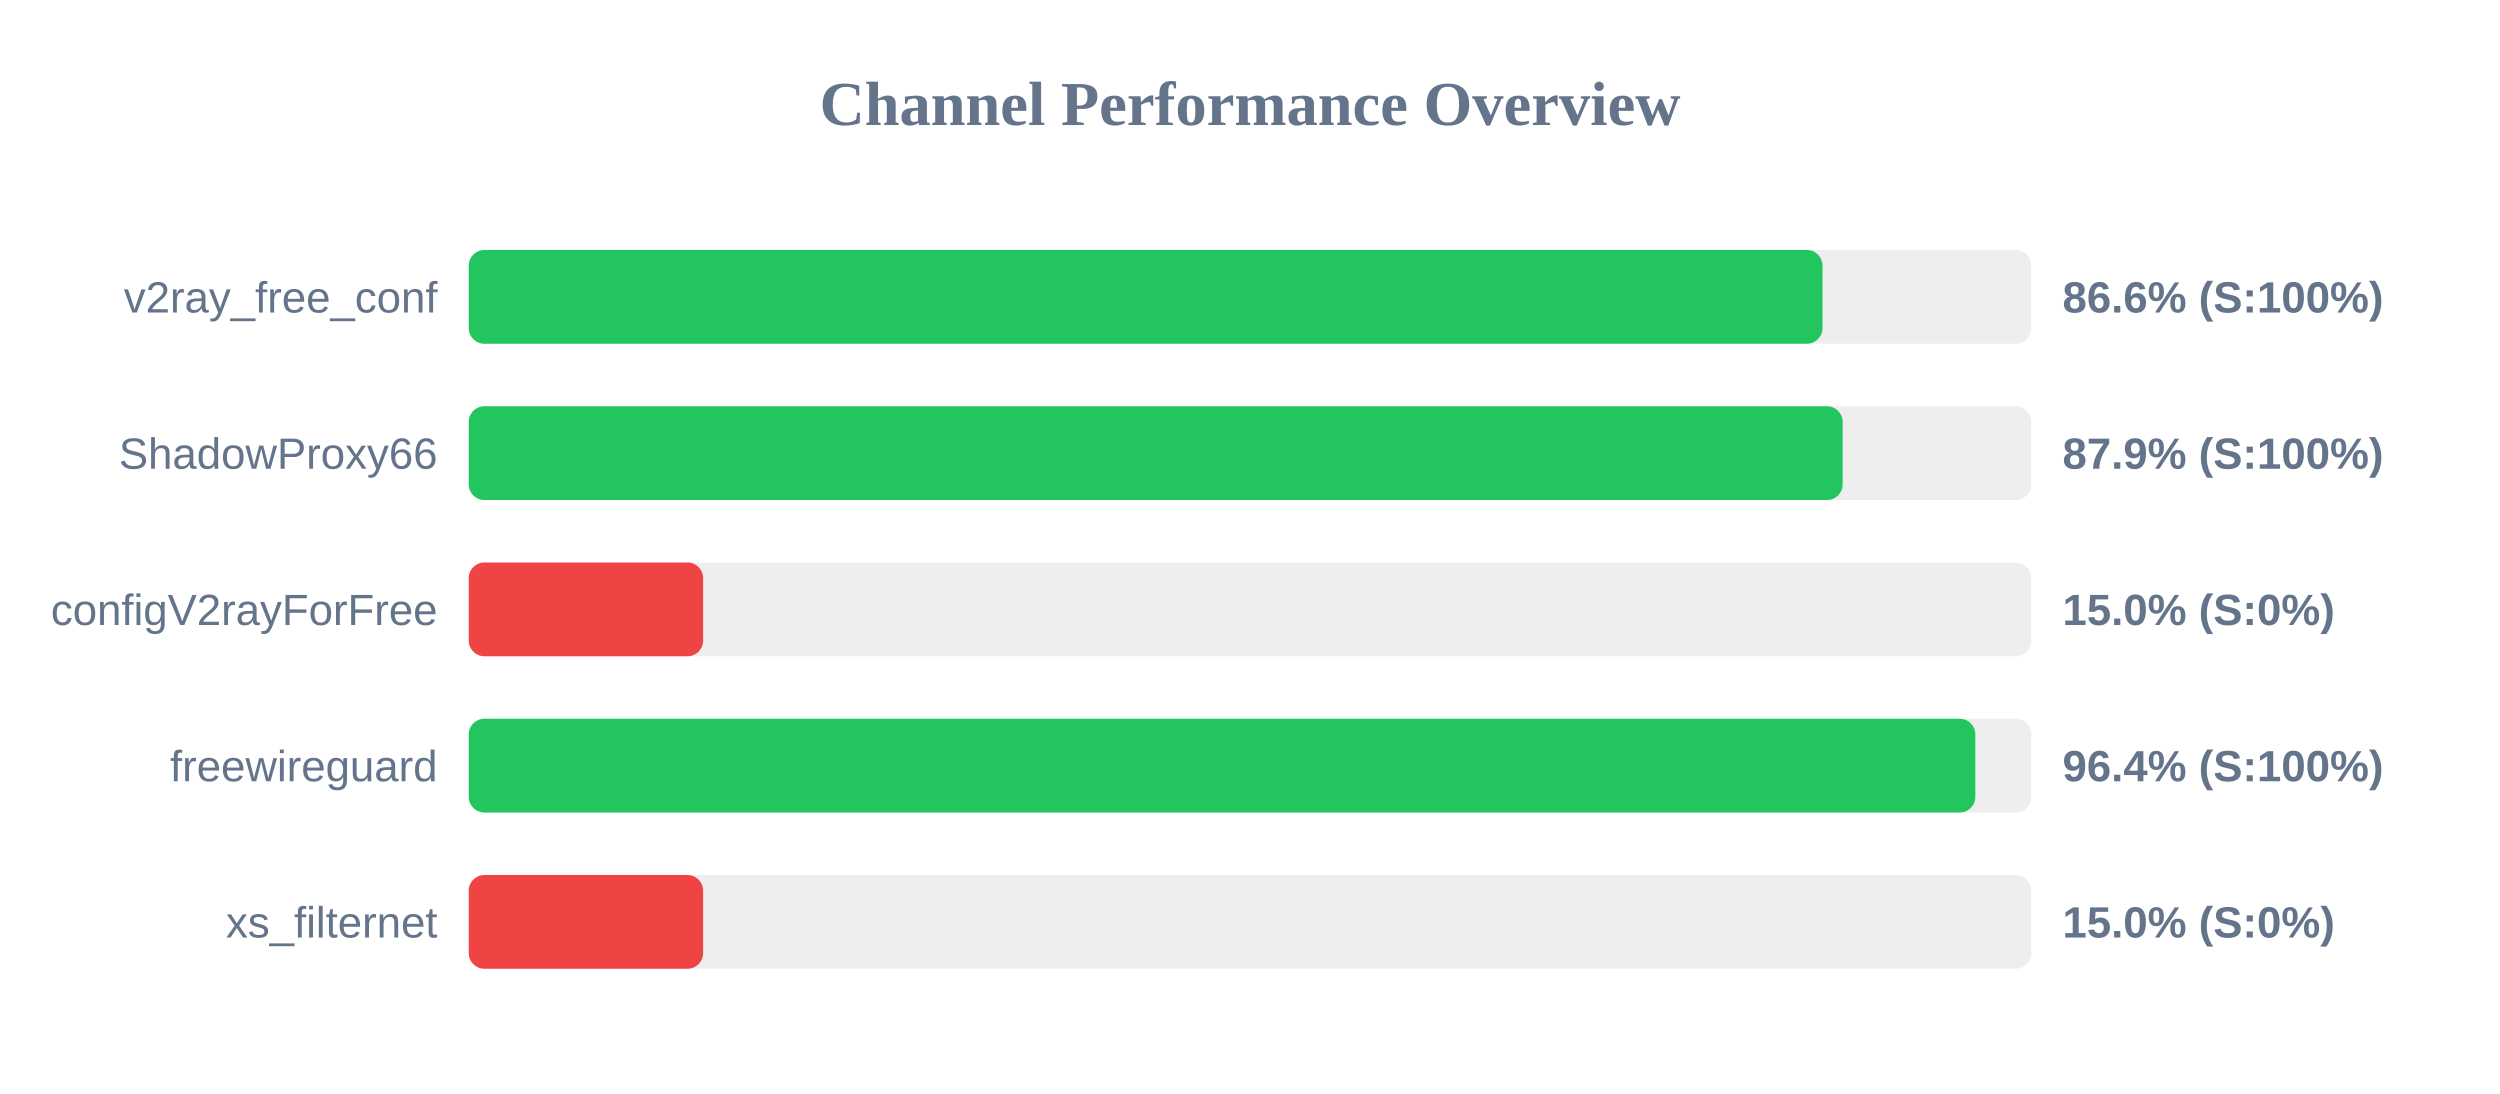
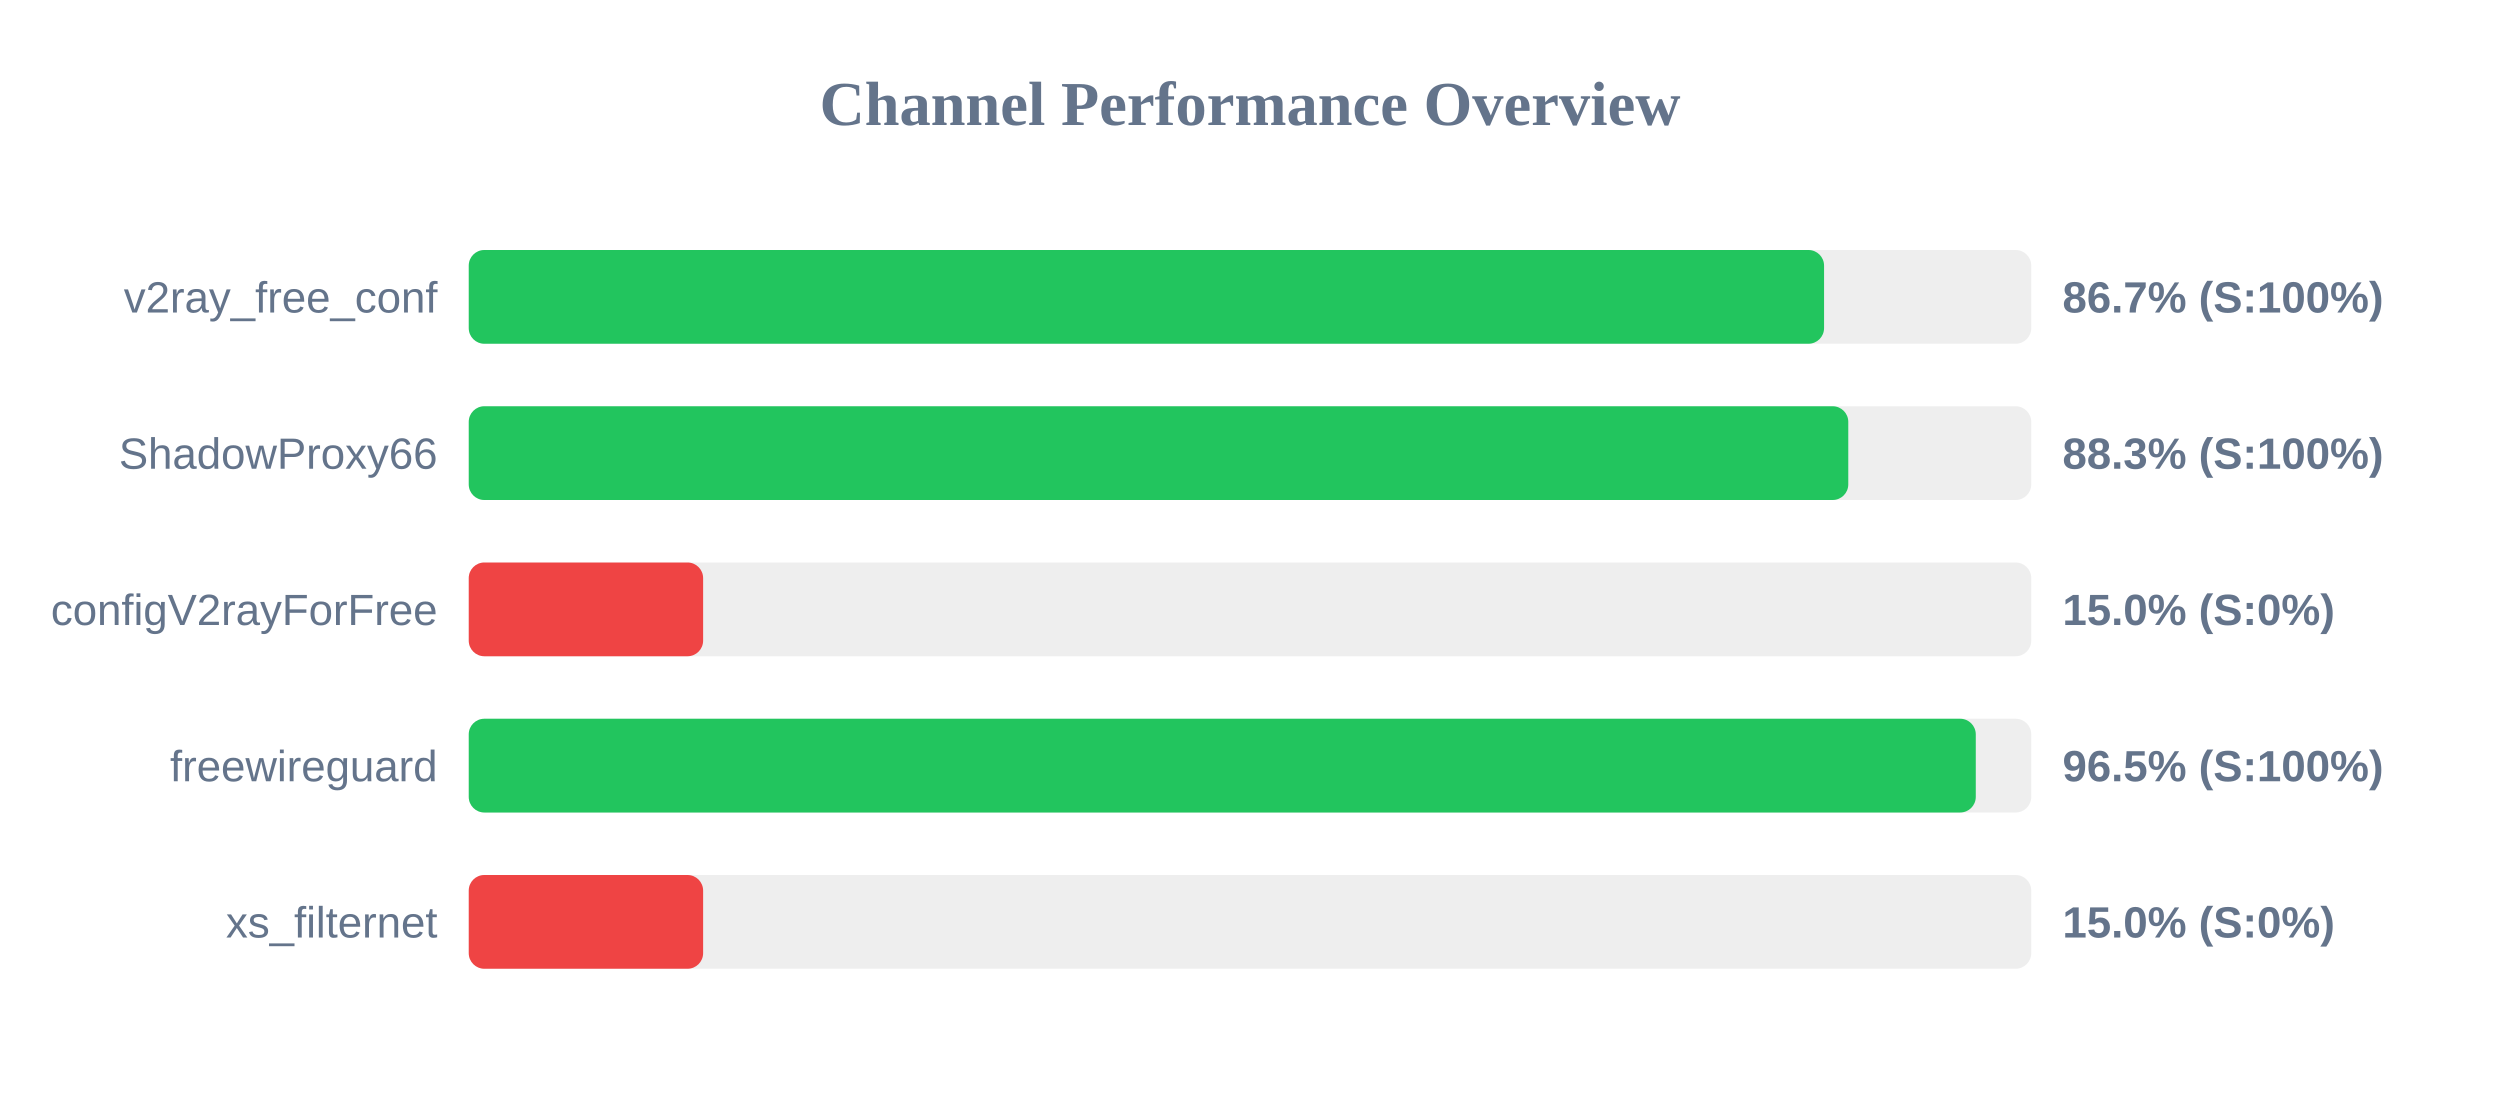
<svg xmlns="http://www.w3.org/2000/svg" width="800" height="350" version="1.1">
  <style>
        .row { font: 14px Arial; fill: #64748b; }
        .score { font: bold 14px Arial; fill: #64748b; }
    </style>
  <text x="400" y="40" text-anchor="middle" font-size="20px" font-weight="bold" fill="#64748b">Channel Performance Overview</text>
  <rect x="150" y="80" width="500" height="30" fill="#eee" rx="5" />
-   <rect x="150" y="80" width="433.2" height="30" fill="#22c55e" rx="5" />
+   <rect x="150" y="80" width="433.7" height="30" fill="#22c55e" rx="5" />
  <text x="140" y="100" text-anchor="end" class="row">v2ray_free_conf</text>
-   <text x="660" y="100" text-anchor="start" class="score">86.6% (S:100%)</text>
+   <text x="660" y="100" text-anchor="start" class="score">86.7% (S:100%)</text>
  <rect x="150" y="130" width="500" height="30" fill="#eee" rx="5" />
-   <rect x="150" y="130" width="439.65" height="30" fill="#22c55e" rx="5" />
+   <rect x="150" y="130" width="441.45" height="30" fill="#22c55e" rx="5" />
  <text x="140" y="150" text-anchor="end" class="row">ShadowProxy66</text>
-   <text x="660" y="150" text-anchor="start" class="score">87.9% (S:100%)</text>
+   <text x="660" y="150" text-anchor="start" class="score">88.3% (S:100%)</text>
  <rect x="150" y="180" width="500" height="30" fill="#eee" rx="5" />
  <rect x="150" y="180" width="75.0" height="30" fill="#ef4444" rx="5" />
  <text x="140" y="200" text-anchor="end" class="row">configV2rayForFree</text>
  <text x="660" y="200" text-anchor="start" class="score">15.0% (S:0%)</text>
  <rect x="150" y="230" width="500" height="30" fill="#eee" rx="5" />
-   <rect x="150" y="230" width="482.1" height="30" fill="#22c55e" rx="5" />
+   <rect x="150" y="230" width="482.25" height="30" fill="#22c55e" rx="5" />
  <text x="140" y="250" text-anchor="end" class="row">freewireguard</text>
-   <text x="660" y="250" text-anchor="start" class="score">96.4% (S:100%)</text>
+   <text x="660" y="250" text-anchor="start" class="score">96.5% (S:100%)</text>
  <rect x="150" y="280" width="500" height="30" fill="#eee" rx="5" />
  <rect x="150" y="280" width="75.0" height="30" fill="#ef4444" rx="5" />
  <text x="140" y="300" text-anchor="end" class="row">xs_filternet</text>
  <text x="660" y="300" text-anchor="start" class="score">15.0% (S:0%)</text>
</svg>
